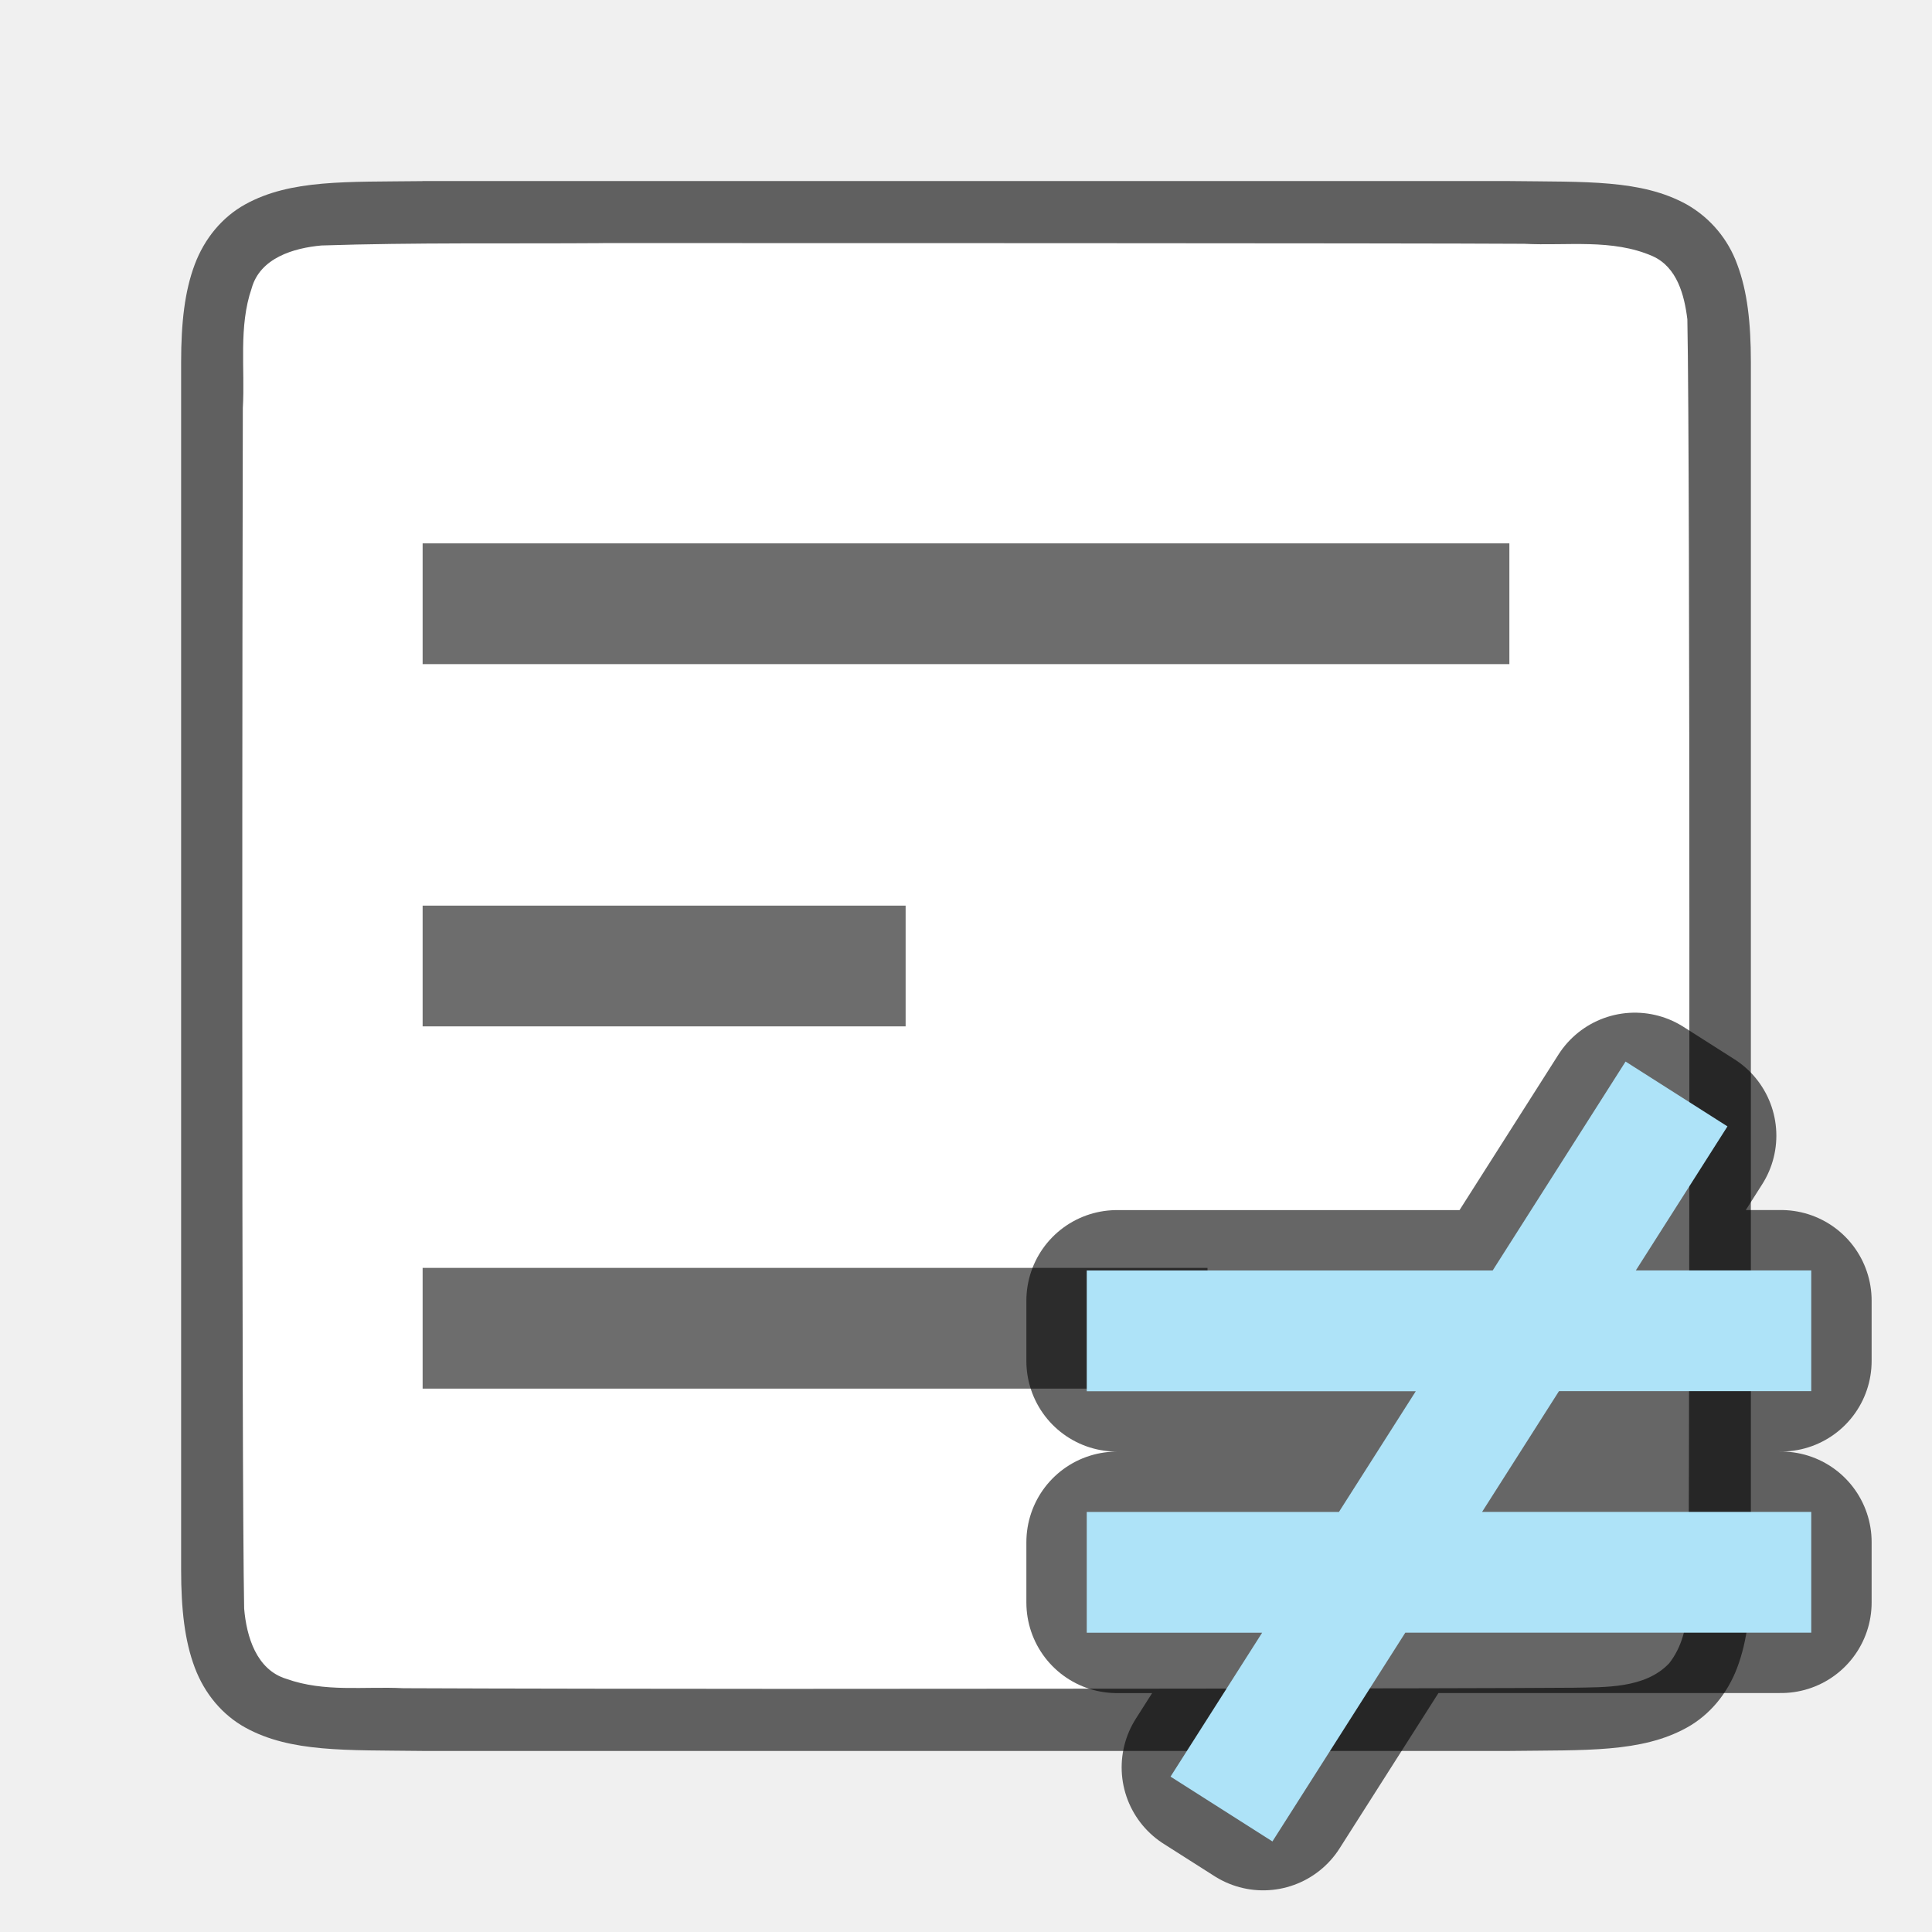
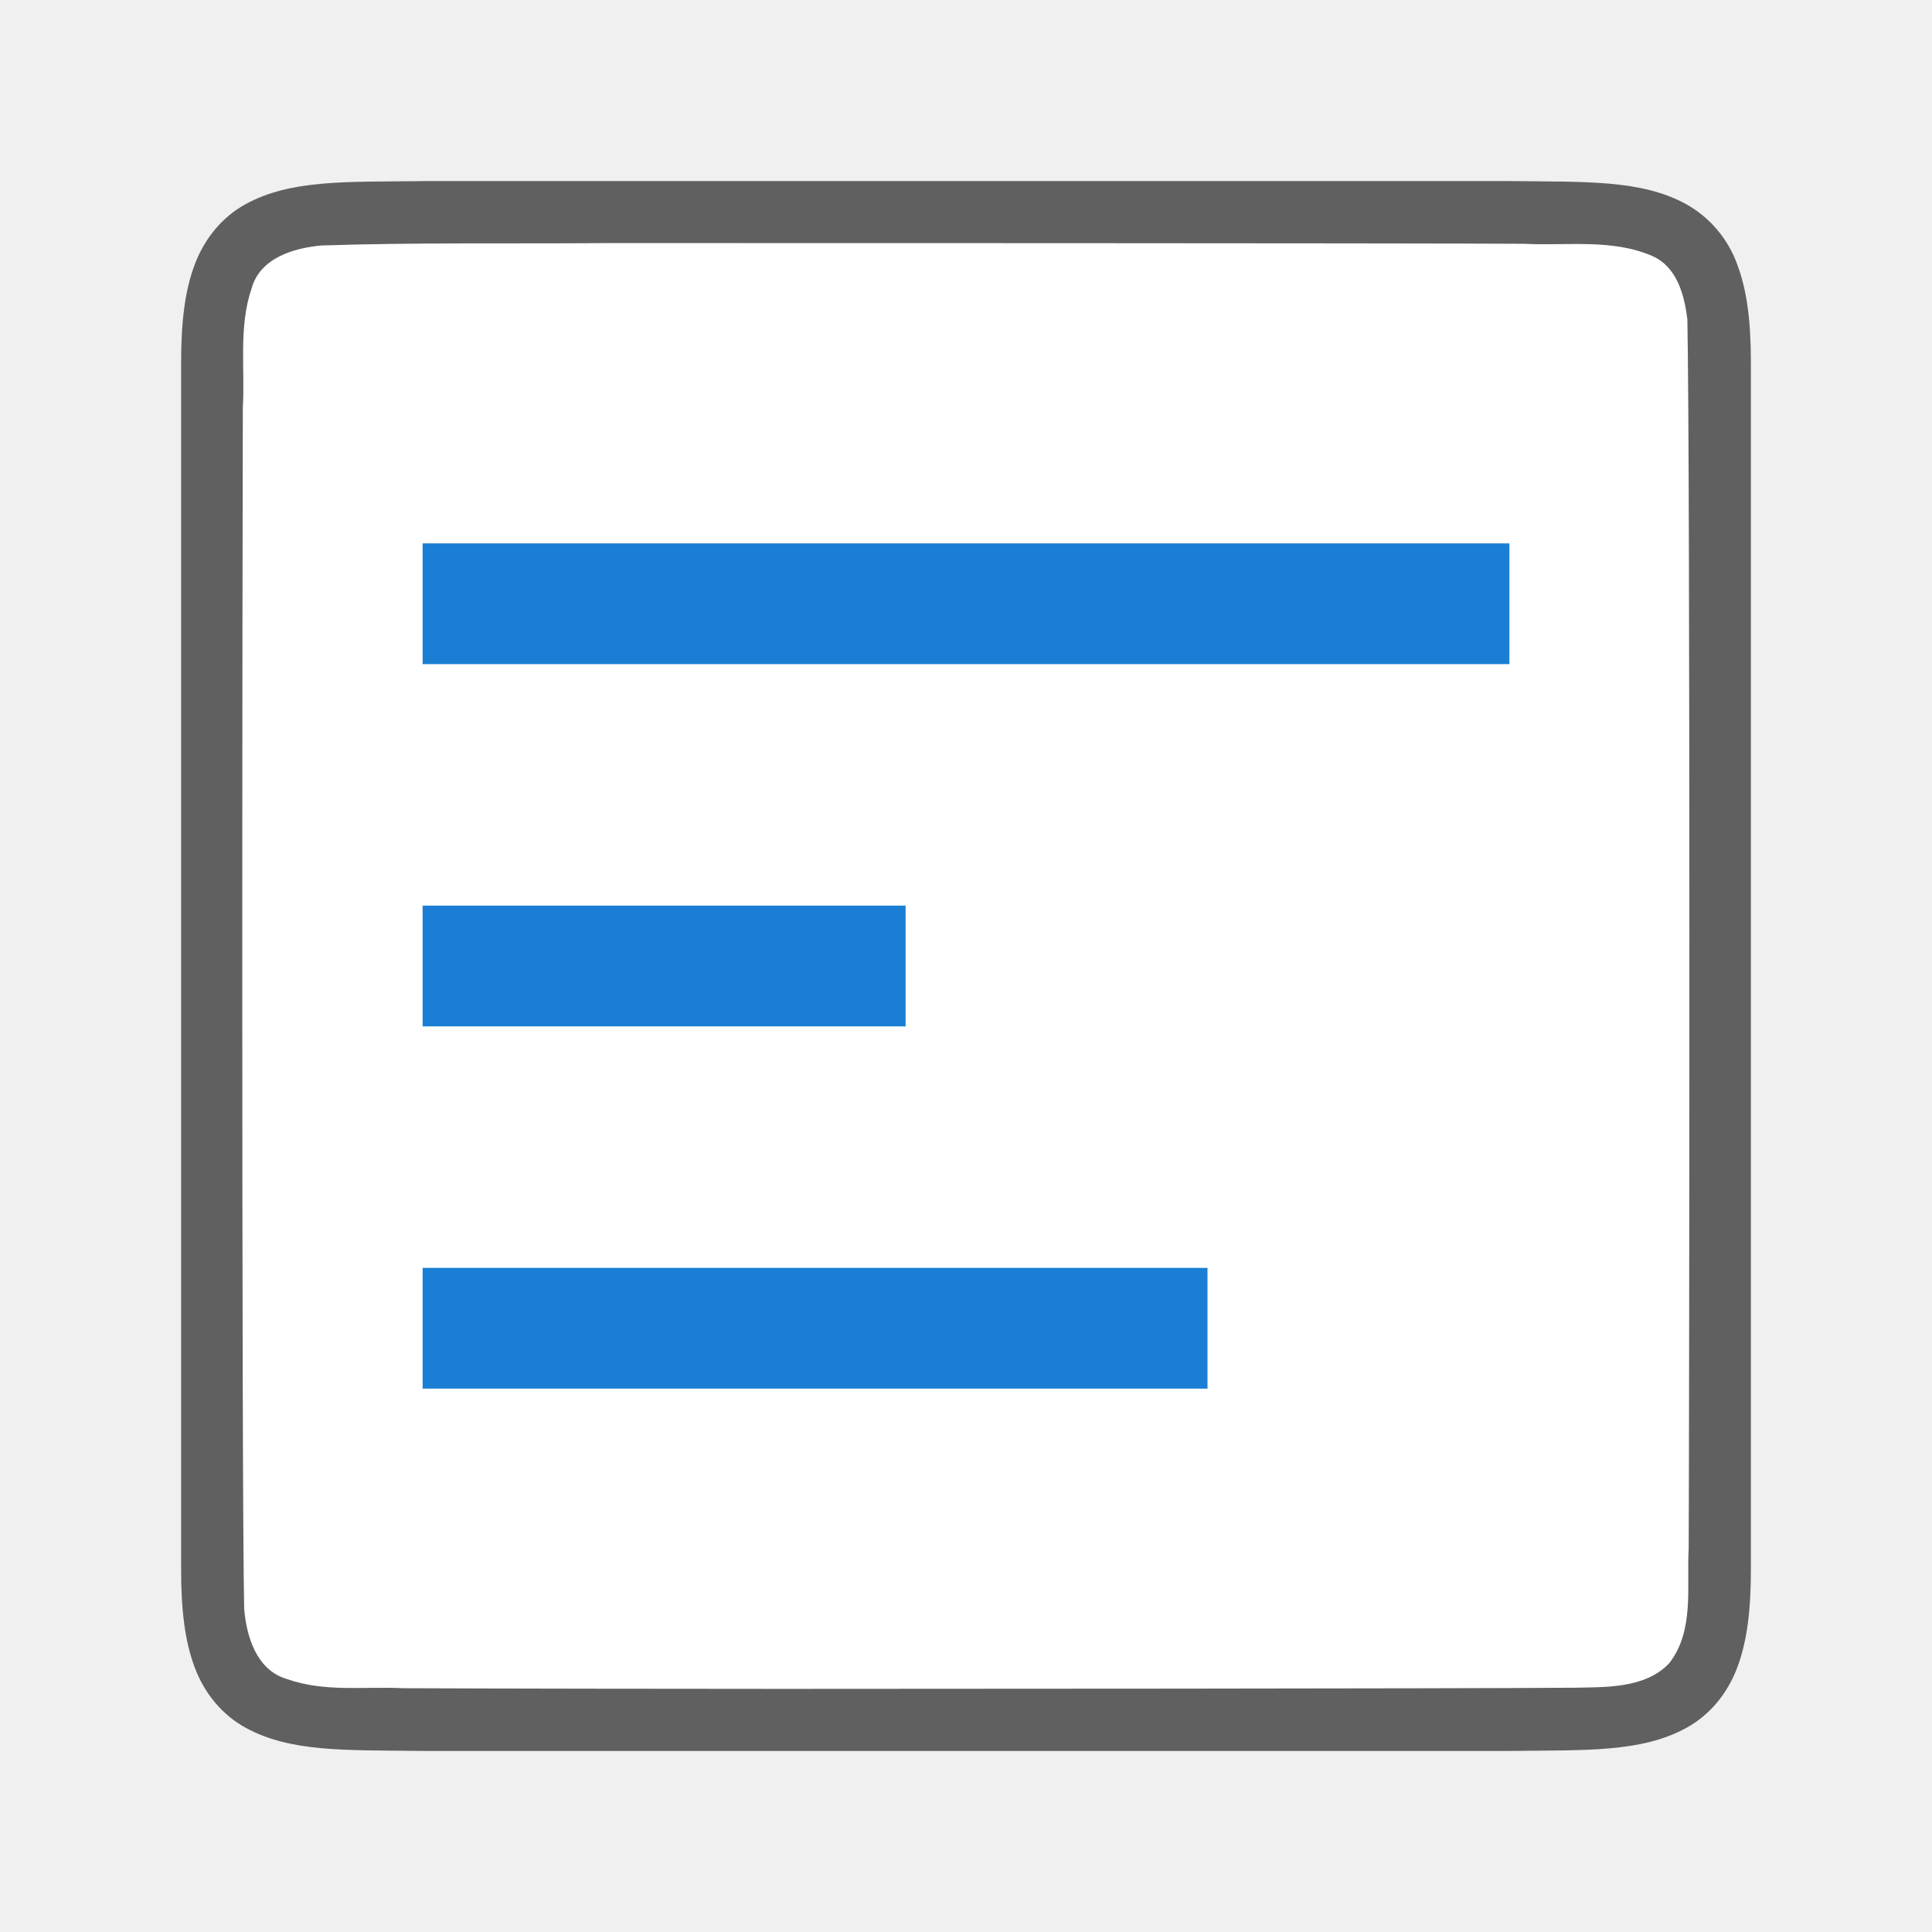
<svg xmlns="http://www.w3.org/2000/svg" viewBox="0 0 32 32">
  <path d="M6.994 3c-1.258.015-2.179-.03-2.931.384-.377.208-.674.56-.838.998C3.06 4.821 3 5.342 3 6V26.001c0 .657.06 1.178.225 1.617.164.438.461.788.838.996.752.415 1.673.371 2.931.387h18.012c1.258-.016 2.179.03 2.931-.385.377-.208.674-.56.838-.998.165-.439.225-.96.225-1.617V5.999c0-.657-.06-1.178-.225-1.617a1.875 1.875 0 00-.838-.996c-.752-.415-1.673-.371-2.931-.387H6.998z" style="line-height:125%;-inkscape-font-specification:Ubuntu;text-align:center" font-weight="400" font-size="15" font-family="Ubuntu" letter-spacing="0" word-spacing="0" text-anchor="middle" opacity=".6" />
  <path d="M9.983 4.027c-1.556.011-3.11-.012-4.66.039-.46.042-1.016.206-1.155.71-.219.635-.108 1.333-.146 1.981-.008 2.298-.023 17.597.022 19.887.039.462.202 1.012.699 1.163.632.226 1.284.123 1.936.155 1.424.007 4.85.011 6.276.011 1.705 0 11.408-.004 13.107-.019.512-.011 1.184.019 1.585-.405.421-.54.287-1.268.323-1.904.011-2.444.027-17.912-.022-20.357-.05-.402-.17-.863-.575-1.045-.669-.294-1.427-.168-2.126-.205-1.755-.012-13.51-.012-15.264-.012z" fill="#fff" />
-   <path fill="#6d6d6d" fill-rule="evenodd" d="M7 9h18v2H7zM7 15h8v2H7zM7 21h13v2H7z" />
-   <path d="M27.078 18.273l-2.08 3.27H18.5v1h5.861l-1.91 3H18.5v1h3.316l-1.738 2.73.844.537 2.08-3.268H29.5v-1h-5.863l1.91-3H29.5v-1h-3.316l1.738-2.732z" opacity=".6" stroke="#000" stroke-width="3" stroke-linejoin="round" />
-   <path d="M27.078 18.273l-2.08 3.27H18.5v1h5.861l-1.91 3H18.5v1h3.316l-1.738 2.73.844.537 2.08-3.268H29.5v-1h-5.863l1.91-3H29.5v-1h-3.316l1.738-2.732z" fill="#aee3f8" stroke="#aee3f8" />
+   <path fill="#1a7fd4" fill-rule="evenodd" d="M7 9h18v2H7zM7 15h8v2H7zM7 21h13v2H7z" />
</svg>
